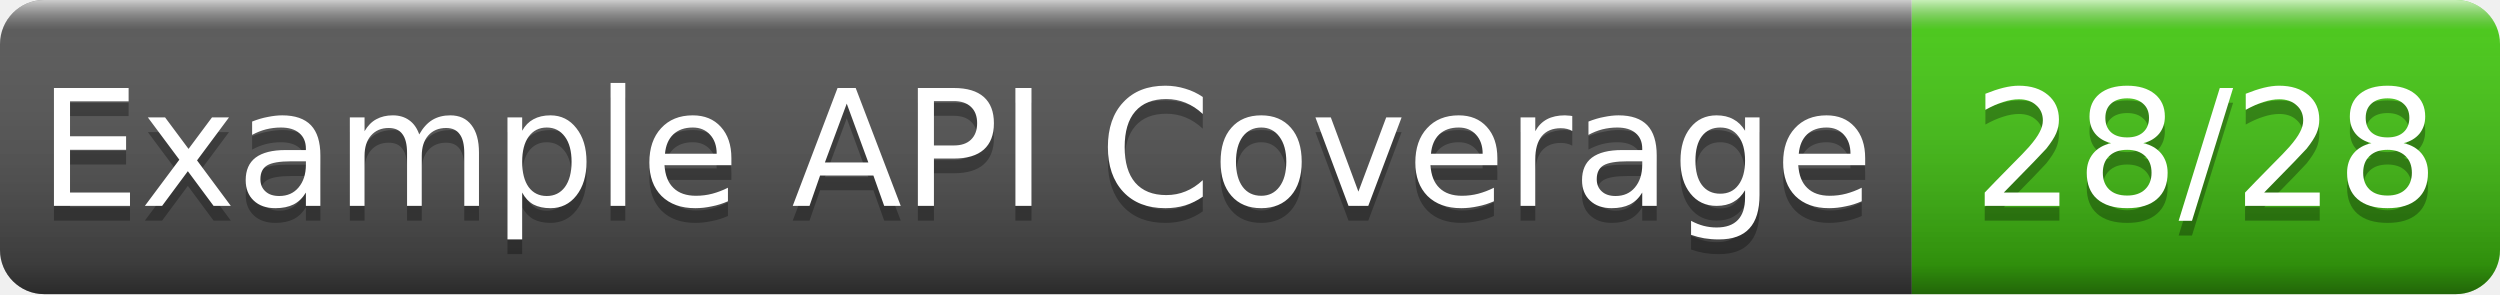
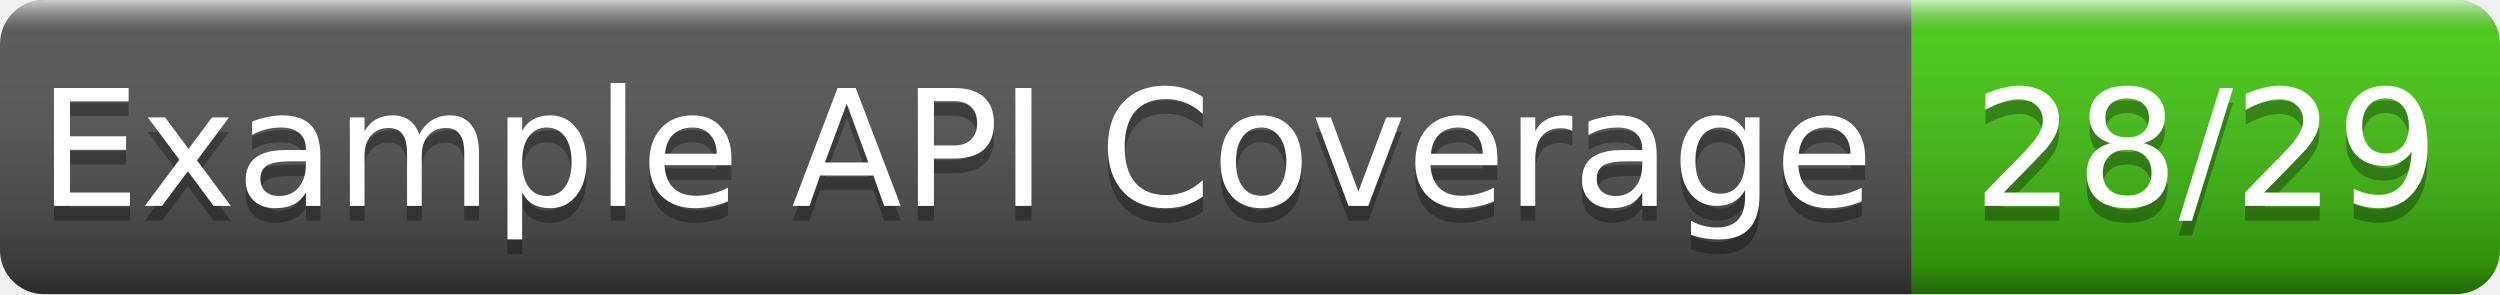
- <svg xmlns="http://www.w3.org/2000/svg" width="170" height="20" role="img" aria-label="Example API Coverage: 28/28">
+ <svg xmlns="http://www.w3.org/2000/svg" width="170" height="20" role="img" aria-label="Example API Coverage: 28/29">
  <linearGradient id="g" x2="0" y2="100%">
    <stop offset="0" stop-color="#fff" stop-opacity=".7" />
    <stop offset=".1" stop-color="#aaa" stop-opacity=".1" />
    <stop offset=".9" stop-opacity=".3" />
    <stop offset="1" stop-opacity=".5" />
  </linearGradient>
  <clipPath id="r">
    <rect width="170" height="20" rx="3" fill="#fff" />
  </clipPath>
  <g clip-path="url(#r)">
    <rect width="130" height="20" fill="#555" />
    <rect x="130" width="40" height="20" fill="#4c1" />
    <rect width="170" height="20" fill="url(#g)" />
  </g>
  <g fill="#fff" text-anchor="middle" font-family="Verdana,Geneva,DejaVu Sans,sans-serif" font-size="11">
    <text x="65.0" y="15" fill="#010101" fill-opacity=".3">Example API Coverage</text>
    <text x="65.0" y="14">Example API Coverage</text>
-     <text x="150.0" y="15" fill="#010101" fill-opacity=".3">28/28</text>
-     <text x="150.0" y="14">28/28</text>
+     <text x="150.0" y="15" fill="#010101" fill-opacity=".3">28/29</text>
+     <text x="150.0" y="14">28/29</text>
  </g>
</svg>
